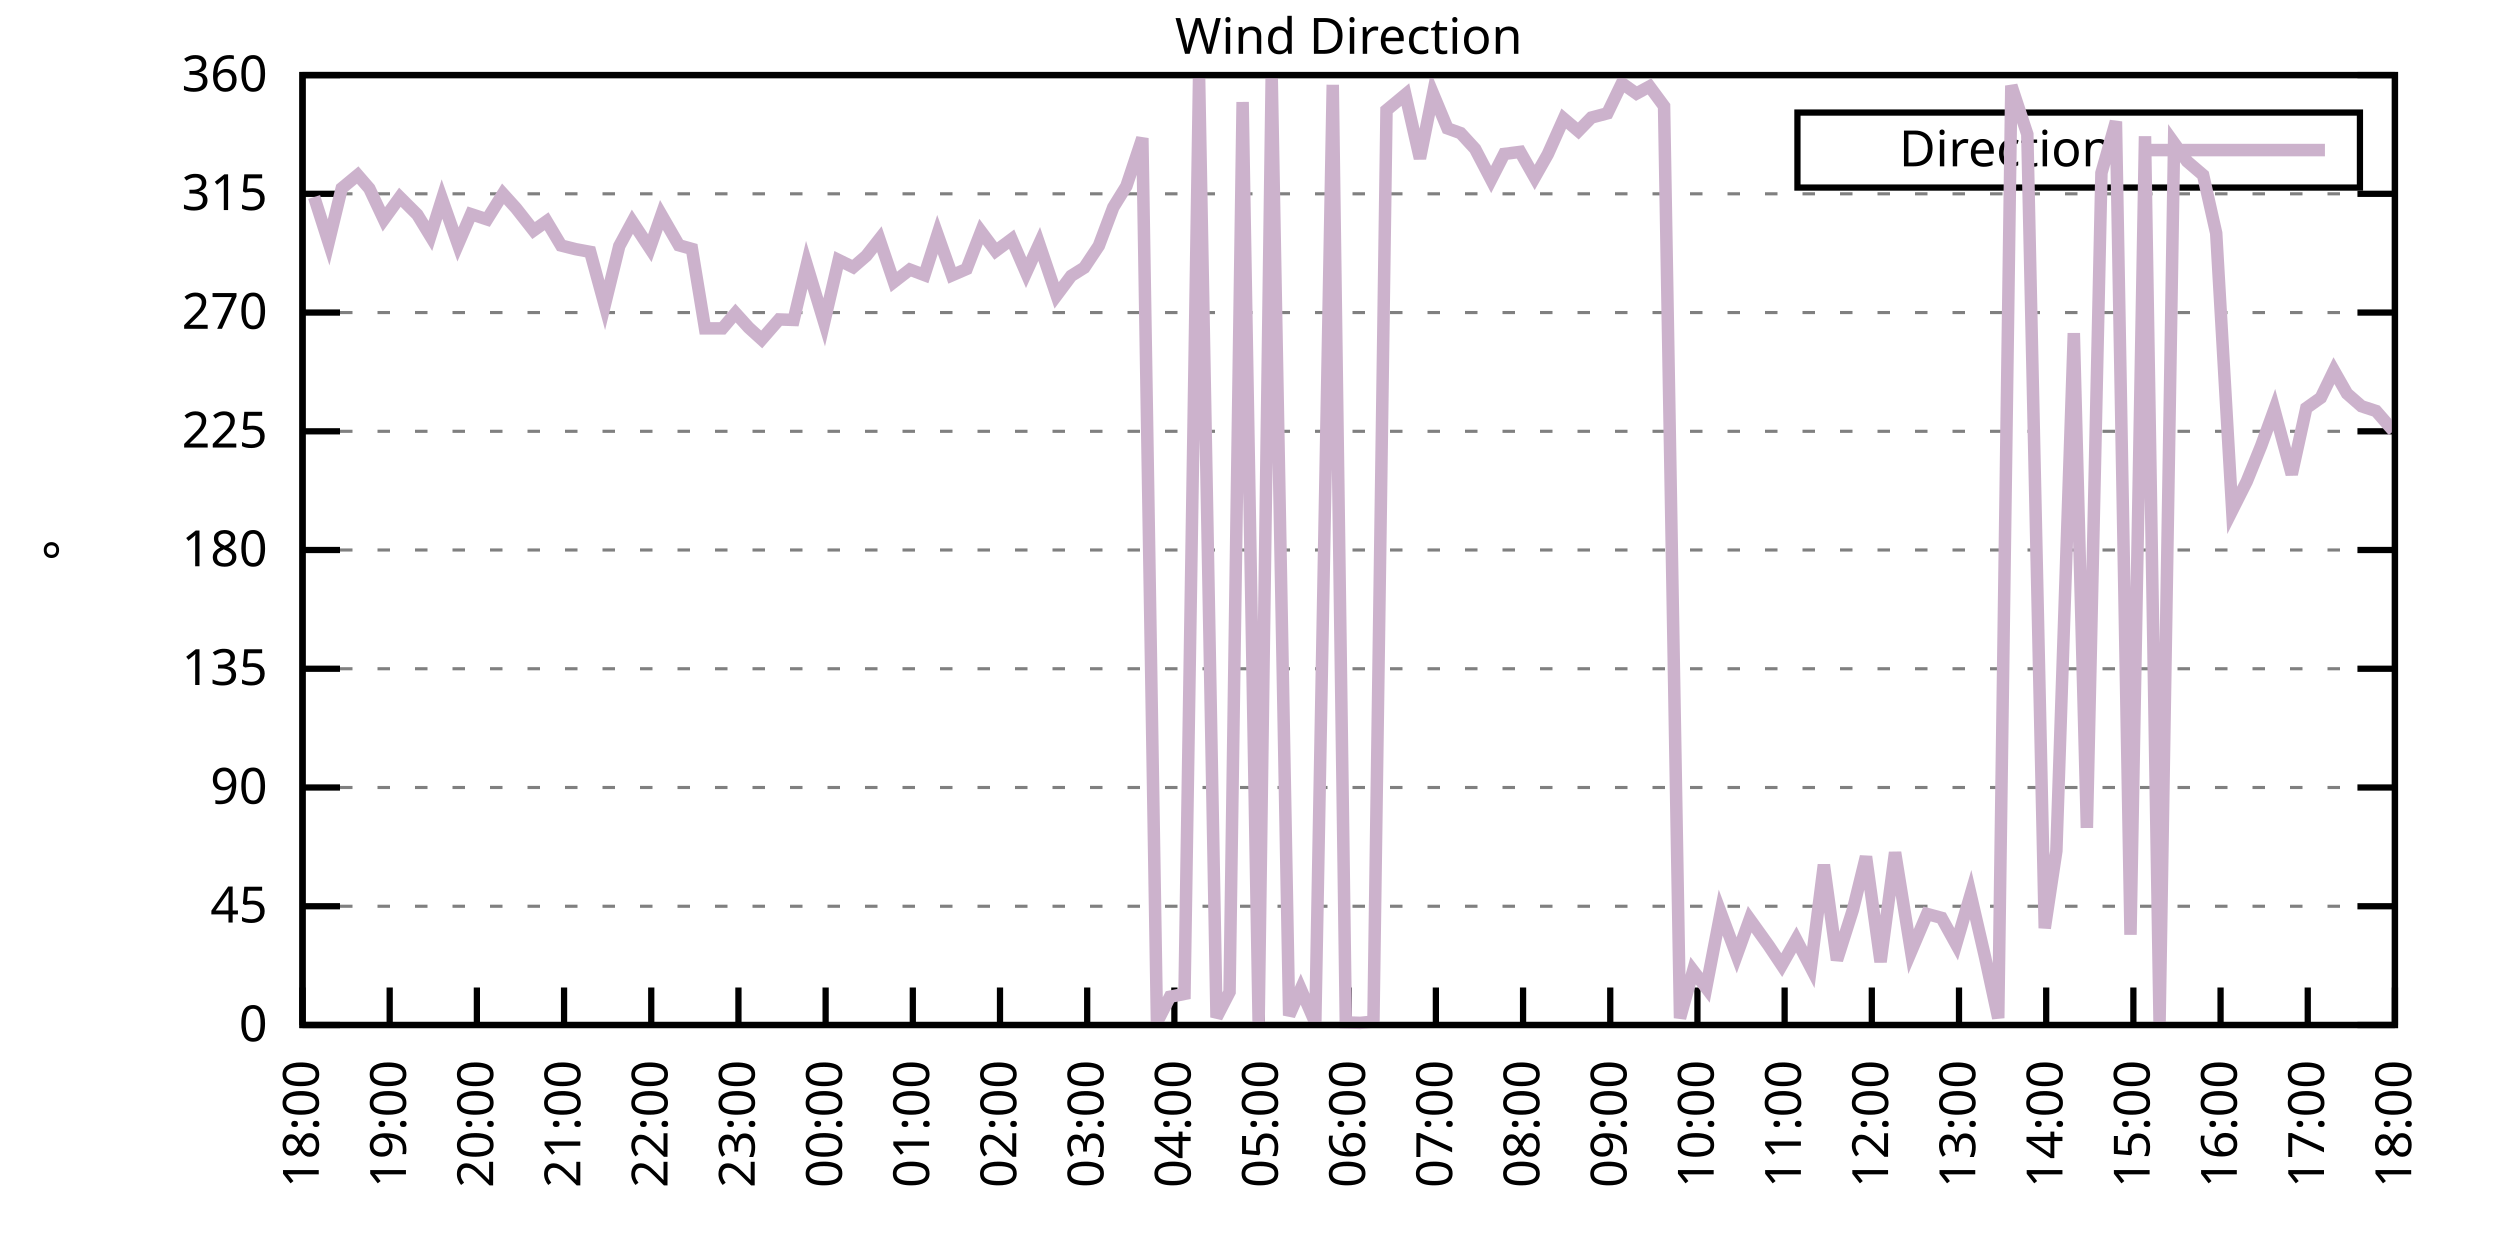
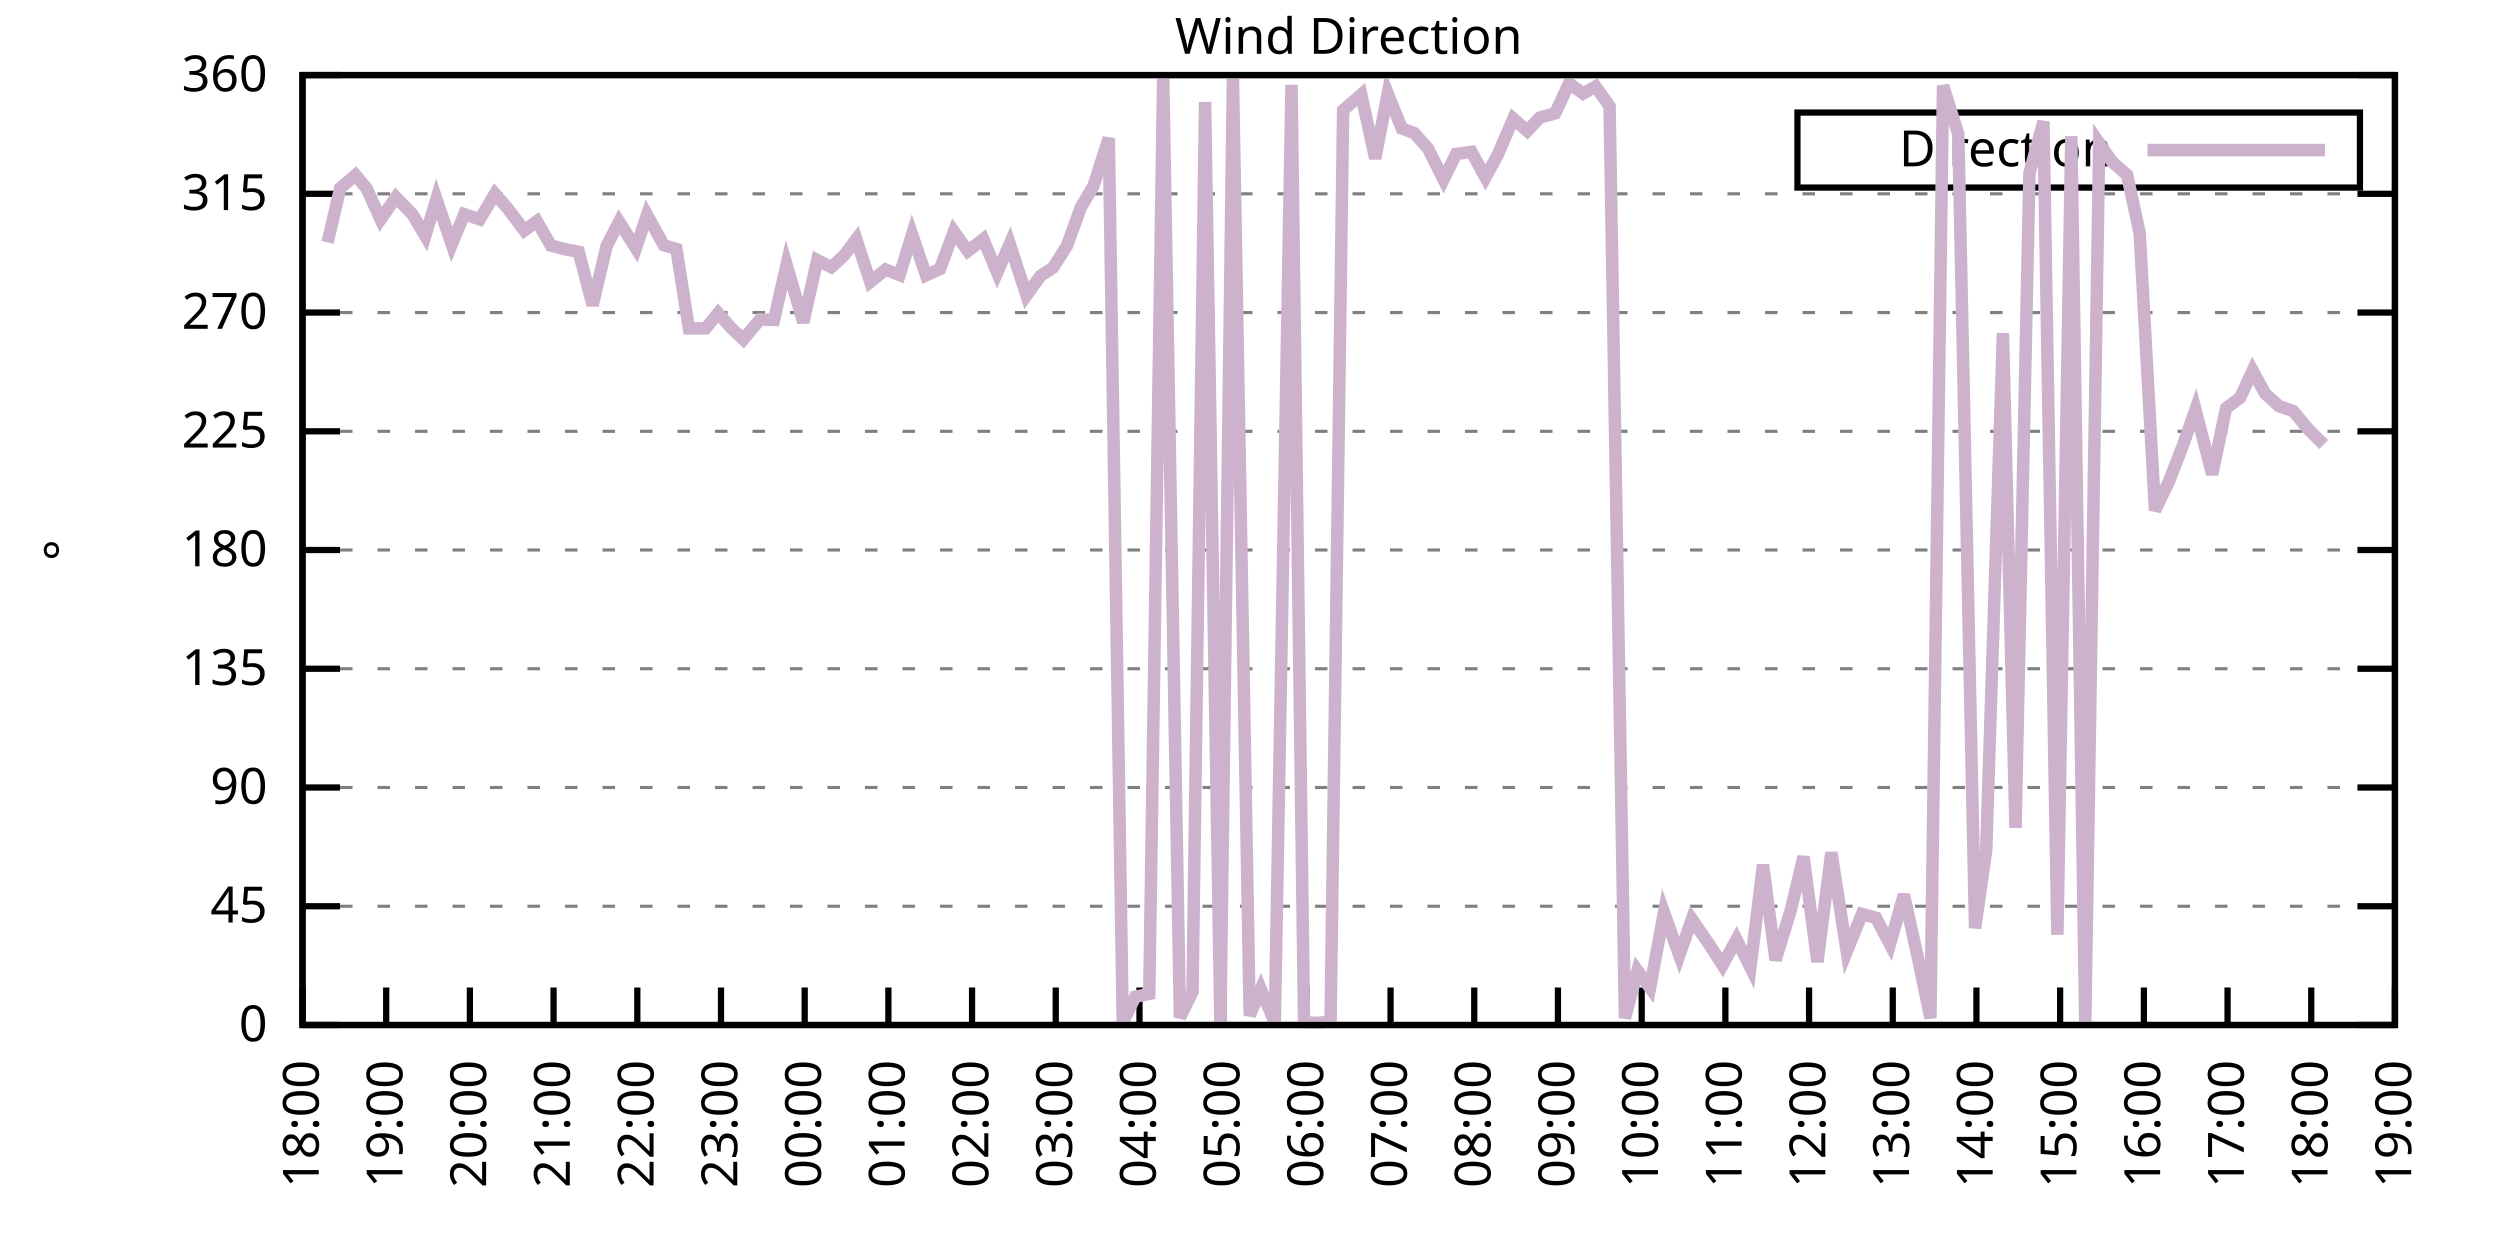
<svg xmlns="http://www.w3.org/2000/svg" xmlns:xlink="http://www.w3.org/1999/xlink" width="400" height="200" viewBox="0 0 400 200">
  <g id="gnuplot_canvas">
    <rect x="0" y="0" width="400" height="200" fill="none" />
    <defs>
      <circle id="gpDot" r="0.5" stroke-width="0.5" stroke="currentColor" />
      <path id="gpPt0" stroke-width="0.333" stroke="currentColor" d="M-1,0 h2 M0,-1 v2" />
      <path id="gpPt1" stroke-width="0.333" stroke="currentColor" d="M-1,-1 L1,1 M1,-1 L-1,1" />
      <path id="gpPt2" stroke-width="0.333" stroke="currentColor" d="M-1,0 L1,0 M0,-1 L0,1 M-1,-1 L1,1 M-1,1 L1,-1" />
      <rect id="gpPt3" stroke-width="0.333" stroke="currentColor" x="-1" y="-1" width="2" height="2" />
      <rect id="gpPt4" stroke-width="0.333" stroke="currentColor" fill="currentColor" x="-1" y="-1" width="2" height="2" />
      <circle id="gpPt5" stroke-width="0.333" stroke="currentColor" cx="0" cy="0" r="1" />
      <use xlink:href="#gpPt5" id="gpPt6" fill="currentColor" stroke="none" />
      <path id="gpPt7" stroke-width="0.333" stroke="currentColor" d="M0,-1.33 L-1.33,0.67 L1.33,0.67 z" />
      <use xlink:href="#gpPt7" id="gpPt8" fill="currentColor" stroke="none" />
      <use xlink:href="#gpPt7" id="gpPt9" stroke="currentColor" transform="rotate(180)" />
      <use xlink:href="#gpPt9" id="gpPt10" fill="currentColor" stroke="none" />
      <use xlink:href="#gpPt3" id="gpPt11" stroke="currentColor" transform="rotate(45)" />
      <use xlink:href="#gpPt11" id="gpPt12" fill="currentColor" stroke="none" />
      <path id="gpPt13" stroke-width="0.333" stroke="currentColor" d="M0,1.330 L1.265,0.411 L0.782,-1.067 L-0.782,-1.076 L-1.265,0.411 z" />
      <use xlink:href="#gpPt13" id="gpPt14" fill="currentColor" stroke="none" />
      <filter id="textbox" filterUnits="objectBoundingBox" x="0" y="0" height="1" width="1">
        <feFlood flood-color="white" flood-opacity="1" result="bgnd" />
        <feComposite in="SourceGraphic" in2="bgnd" operator="atop" />
      </filter>
      <filter id="greybox" filterUnits="objectBoundingBox" x="0" y="0" height="1" width="1">
        <feFlood flood-color="lightgrey" flood-opacity="1" result="grey" />
        <feComposite in="SourceGraphic" in2="grey" operator="atop" />
      </filter>
    </defs>
    <g fill="none" color="white" stroke="currentColor" stroke-width="1.00" stroke-linecap="butt" stroke-linejoin="miter">
</g>
    <g fill="none" color="black" stroke="currentColor" stroke-width="1.00" stroke-linecap="butt" stroke-linejoin="miter">
      <g stroke="none" shape-rendering="crispEdges">
        <polygon fill="rgb(255, 255, 255)" points="48.40,164.00 383.18,164.00 383.18,12.02 48.40,12.02 " />
      </g>
    </g>
    <g fill="none" color="black" stroke="currentColor" stroke-width="1.00" stroke-linecap="butt" stroke-linejoin="miter">
</g>
    <g fill="none" color="black" stroke="black" stroke-width="0.50" stroke-linecap="butt" stroke-linejoin="miter">
</g>
    <g fill="none" color="gray" stroke="currentColor" stroke-width="0.50" stroke-linecap="butt" stroke-linejoin="miter">
      <path stroke="gray" stroke-dasharray="2,4" class="gridline" d="M48.40,164.00 L383.19,164.00  " />
    </g>
    <g fill="none" color="gray" stroke="gray" stroke-width="1.00" stroke-linecap="butt" stroke-linejoin="miter">
</g>
    <g fill="none" color="black" stroke="currentColor" stroke-width="1.00" stroke-linecap="butt" stroke-linejoin="miter">
      <path stroke="black" d="M48.40,164.00 L54.40,164.00 M383.19,164.00 L377.19,164.00  " />
      <g transform="translate(42.80,166.60)" stroke="none" fill="black" font-family="Sans" font-size="8.00" text-anchor="end">
        <text>
          <tspan font-family="Sans"> 0</tspan>
        </text>
      </g>
    </g>
    <g fill="none" color="black" stroke="currentColor" stroke-width="1.00" stroke-linecap="butt" stroke-linejoin="miter">
</g>
    <g fill="none" color="black" stroke="black" stroke-width="0.50" stroke-linecap="butt" stroke-linejoin="miter">
</g>
    <g fill="none" color="gray" stroke="currentColor" stroke-width="0.50" stroke-linecap="butt" stroke-linejoin="miter">
      <path stroke="gray" stroke-dasharray="2,4" class="gridline" d="M48.40,145.00 L383.19,145.00  " />
    </g>
    <g fill="none" color="gray" stroke="gray" stroke-width="1.00" stroke-linecap="butt" stroke-linejoin="miter">
</g>
    <g fill="none" color="black" stroke="currentColor" stroke-width="1.00" stroke-linecap="butt" stroke-linejoin="miter">
      <path stroke="black" d="M48.40,145.00 L54.40,145.00 M383.19,145.00 L377.19,145.00  " />
      <g transform="translate(42.80,147.60)" stroke="none" fill="black" font-family="Sans" font-size="8.00" text-anchor="end">
        <text>
          <tspan font-family="Sans"> 45</tspan>
        </text>
      </g>
    </g>
    <g fill="none" color="black" stroke="currentColor" stroke-width="1.00" stroke-linecap="butt" stroke-linejoin="miter">
</g>
    <g fill="none" color="black" stroke="black" stroke-width="0.50" stroke-linecap="butt" stroke-linejoin="miter">
</g>
    <g fill="none" color="gray" stroke="currentColor" stroke-width="0.50" stroke-linecap="butt" stroke-linejoin="miter">
      <path stroke="gray" stroke-dasharray="2,4" class="gridline" d="M48.40,126.00 L383.19,126.00  " />
    </g>
    <g fill="none" color="gray" stroke="gray" stroke-width="1.00" stroke-linecap="butt" stroke-linejoin="miter">
</g>
    <g fill="none" color="black" stroke="currentColor" stroke-width="1.00" stroke-linecap="butt" stroke-linejoin="miter">
      <path stroke="black" d="M48.40,126.00 L54.40,126.00 M383.19,126.00 L377.19,126.00  " />
      <g transform="translate(42.80,128.60)" stroke="none" fill="black" font-family="Sans" font-size="8.00" text-anchor="end">
        <text>
          <tspan font-family="Sans"> 90</tspan>
        </text>
      </g>
    </g>
    <g fill="none" color="black" stroke="currentColor" stroke-width="1.00" stroke-linecap="butt" stroke-linejoin="miter">
</g>
    <g fill="none" color="black" stroke="black" stroke-width="0.50" stroke-linecap="butt" stroke-linejoin="miter">
</g>
    <g fill="none" color="gray" stroke="currentColor" stroke-width="0.50" stroke-linecap="butt" stroke-linejoin="miter">
      <path stroke="gray" stroke-dasharray="2,4" class="gridline" d="M48.40,107.00 L383.19,107.00  " />
    </g>
    <g fill="none" color="gray" stroke="gray" stroke-width="1.00" stroke-linecap="butt" stroke-linejoin="miter">
</g>
    <g fill="none" color="black" stroke="currentColor" stroke-width="1.00" stroke-linecap="butt" stroke-linejoin="miter">
      <path stroke="black" d="M48.40,107.00 L54.40,107.00 M383.19,107.00 L377.19,107.00  " />
      <g transform="translate(42.80,109.60)" stroke="none" fill="black" font-family="Sans" font-size="8.00" text-anchor="end">
        <text>
          <tspan font-family="Sans"> 135</tspan>
        </text>
      </g>
    </g>
    <g fill="none" color="black" stroke="currentColor" stroke-width="1.00" stroke-linecap="butt" stroke-linejoin="miter">
</g>
    <g fill="none" color="black" stroke="black" stroke-width="0.50" stroke-linecap="butt" stroke-linejoin="miter">
</g>
    <g fill="none" color="gray" stroke="currentColor" stroke-width="0.50" stroke-linecap="butt" stroke-linejoin="miter">
      <path stroke="gray" stroke-dasharray="2,4" class="gridline" d="M48.40,88.00 L383.19,88.00  " />
    </g>
    <g fill="none" color="gray" stroke="gray" stroke-width="1.00" stroke-linecap="butt" stroke-linejoin="miter">
</g>
    <g fill="none" color="black" stroke="currentColor" stroke-width="1.00" stroke-linecap="butt" stroke-linejoin="miter">
      <path stroke="black" d="M48.40,88.00 L54.40,88.00 M383.19,88.00 L377.19,88.00  " />
      <g transform="translate(42.80,90.60)" stroke="none" fill="black" font-family="Sans" font-size="8.00" text-anchor="end">
        <text>
          <tspan font-family="Sans"> 180</tspan>
        </text>
      </g>
    </g>
    <g fill="none" color="black" stroke="currentColor" stroke-width="1.00" stroke-linecap="butt" stroke-linejoin="miter">
</g>
    <g fill="none" color="black" stroke="black" stroke-width="0.50" stroke-linecap="butt" stroke-linejoin="miter">
</g>
    <g fill="none" color="gray" stroke="currentColor" stroke-width="0.50" stroke-linecap="butt" stroke-linejoin="miter">
      <path stroke="gray" stroke-dasharray="2,4" class="gridline" d="M48.40,69.01 L383.19,69.01  " />
    </g>
    <g fill="none" color="gray" stroke="gray" stroke-width="1.00" stroke-linecap="butt" stroke-linejoin="miter">
</g>
    <g fill="none" color="black" stroke="currentColor" stroke-width="1.00" stroke-linecap="butt" stroke-linejoin="miter">
      <path stroke="black" d="M48.40,69.01 L54.40,69.01 M383.19,69.01 L377.19,69.01  " />
      <g transform="translate(42.80,71.61)" stroke="none" fill="black" font-family="Sans" font-size="8.00" text-anchor="end">
        <text>
          <tspan font-family="Sans"> 225</tspan>
        </text>
      </g>
    </g>
    <g fill="none" color="black" stroke="currentColor" stroke-width="1.00" stroke-linecap="butt" stroke-linejoin="miter">
</g>
    <g fill="none" color="black" stroke="black" stroke-width="0.50" stroke-linecap="butt" stroke-linejoin="miter">
</g>
    <g fill="none" color="gray" stroke="currentColor" stroke-width="0.50" stroke-linecap="butt" stroke-linejoin="miter">
      <path stroke="gray" stroke-dasharray="2,4" class="gridline" d="M48.40,50.01 L383.19,50.01  " />
    </g>
    <g fill="none" color="gray" stroke="gray" stroke-width="1.00" stroke-linecap="butt" stroke-linejoin="miter">
</g>
    <g fill="none" color="black" stroke="currentColor" stroke-width="1.00" stroke-linecap="butt" stroke-linejoin="miter">
      <path stroke="black" d="M48.40,50.01 L54.40,50.01 M383.19,50.01 L377.19,50.01  " />
      <g transform="translate(42.80,52.61)" stroke="none" fill="black" font-family="Sans" font-size="8.00" text-anchor="end">
        <text>
          <tspan font-family="Sans"> 270</tspan>
        </text>
      </g>
    </g>
    <g fill="none" color="black" stroke="currentColor" stroke-width="1.00" stroke-linecap="butt" stroke-linejoin="miter">
</g>
    <g fill="none" color="black" stroke="black" stroke-width="0.50" stroke-linecap="butt" stroke-linejoin="miter">
</g>
    <g fill="none" color="gray" stroke="currentColor" stroke-width="0.50" stroke-linecap="butt" stroke-linejoin="miter">
      <path stroke="gray" stroke-dasharray="2,4" class="gridline" d="M48.40,31.01 L383.19,31.01  " />
    </g>
    <g fill="none" color="gray" stroke="gray" stroke-width="1.00" stroke-linecap="butt" stroke-linejoin="miter">
</g>
    <g fill="none" color="black" stroke="currentColor" stroke-width="1.00" stroke-linecap="butt" stroke-linejoin="miter">
      <path stroke="black" d="M48.40,31.01 L54.40,31.01 M383.19,31.01 L377.19,31.01  " />
      <g transform="translate(42.80,33.61)" stroke="none" fill="black" font-family="Sans" font-size="8.00" text-anchor="end">
        <text>
          <tspan font-family="Sans"> 315</tspan>
        </text>
      </g>
    </g>
    <g fill="none" color="black" stroke="currentColor" stroke-width="1.00" stroke-linecap="butt" stroke-linejoin="miter">
</g>
    <g fill="none" color="black" stroke="black" stroke-width="0.50" stroke-linecap="butt" stroke-linejoin="miter">
</g>
    <g fill="none" color="gray" stroke="currentColor" stroke-width="0.50" stroke-linecap="butt" stroke-linejoin="miter">
      <path stroke="gray" stroke-dasharray="2,4" class="gridline" d="M48.40,12.01 L383.19,12.01  " />
    </g>
    <g fill="none" color="gray" stroke="gray" stroke-width="1.00" stroke-linecap="butt" stroke-linejoin="miter">
</g>
    <g fill="none" color="black" stroke="currentColor" stroke-width="1.00" stroke-linecap="butt" stroke-linejoin="miter">
      <path stroke="black" d="M48.40,12.01 L54.40,12.01 M383.19,12.01 L377.19,12.01  " />
      <g transform="translate(42.80,14.61)" stroke="none" fill="black" font-family="Sans" font-size="8.00" text-anchor="end">
        <text>
          <tspan font-family="Sans"> 360</tspan>
        </text>
      </g>
    </g>
    <g fill="none" color="black" stroke="currentColor" stroke-width="1.00" stroke-linecap="butt" stroke-linejoin="miter">
      <path stroke="black" d="M48.40,164.00 L48.40,158.00  " />
      <g transform="translate(51.00,169.60) rotate(270.00)" stroke="none" fill="black" font-family="Sans" font-size="8.00" text-anchor="end">
        <text>
          <tspan font-family="Sans">18:00</tspan>
        </text>
      </g>
    </g>
    <g fill="none" color="black" stroke="currentColor" stroke-width="1.00" stroke-linecap="butt" stroke-linejoin="miter">
-       <path stroke="black" d="M62.35,164.00 L62.35,158.00  " />
-       <g transform="translate(64.95,169.60) rotate(270.00)" stroke="none" fill="black" font-family="Sans" font-size="8.00" text-anchor="end">
+       <path stroke="black" d="M61.79,164.00 L61.79,158.00  " />
+       <g transform="translate(64.39,169.60) rotate(270.00)" stroke="none" fill="black" font-family="Sans" font-size="8.00" text-anchor="end">
        <text>
          <tspan font-family="Sans">19:00</tspan>
        </text>
      </g>
    </g>
    <g fill="none" color="black" stroke="currentColor" stroke-width="1.00" stroke-linecap="butt" stroke-linejoin="miter">
-       <path stroke="black" d="M76.30,164.00 L76.30,158.00  " />
-       <g transform="translate(78.90,169.60) rotate(270.00)" stroke="none" fill="black" font-family="Sans" font-size="8.00" text-anchor="end">
+       <path stroke="black" d="M75.18,164.00 L75.18,158.00  " />
+       <g transform="translate(77.78,169.60) rotate(270.00)" stroke="none" fill="black" font-family="Sans" font-size="8.00" text-anchor="end">
        <text>
          <tspan font-family="Sans">20:00</tspan>
        </text>
      </g>
    </g>
    <g fill="none" color="black" stroke="currentColor" stroke-width="1.00" stroke-linecap="butt" stroke-linejoin="miter">
-       <path stroke="black" d="M90.25,164.00 L90.25,158.00  " />
-       <g transform="translate(92.85,169.60) rotate(270.00)" stroke="none" fill="black" font-family="Sans" font-size="8.00" text-anchor="end">
+       <path stroke="black" d="M88.57,164.00 L88.57,158.00  " />
+       <g transform="translate(91.17,169.60) rotate(270.00)" stroke="none" fill="black" font-family="Sans" font-size="8.00" text-anchor="end">
        <text>
          <tspan font-family="Sans">21:00</tspan>
        </text>
      </g>
    </g>
    <g fill="none" color="black" stroke="currentColor" stroke-width="1.00" stroke-linecap="butt" stroke-linejoin="miter">
-       <path stroke="black" d="M104.20,164.00 L104.20,158.00  " />
-       <g transform="translate(106.80,169.60) rotate(270.00)" stroke="none" fill="black" font-family="Sans" font-size="8.00" text-anchor="end">
+       <path stroke="black" d="M101.97,164.00 L101.97,158.00  " />
+       <g transform="translate(104.57,169.60) rotate(270.00)" stroke="none" fill="black" font-family="Sans" font-size="8.00" text-anchor="end">
        <text>
          <tspan font-family="Sans">22:00</tspan>
        </text>
      </g>
    </g>
    <g fill="none" color="black" stroke="currentColor" stroke-width="1.00" stroke-linecap="butt" stroke-linejoin="miter">
-       <path stroke="black" d="M118.15,164.00 L118.15,158.00  " />
-       <g transform="translate(120.75,169.60) rotate(270.00)" stroke="none" fill="black" font-family="Sans" font-size="8.00" text-anchor="end">
+       <path stroke="black" d="M115.36,164.00 L115.36,158.00  " />
+       <g transform="translate(117.96,169.60) rotate(270.00)" stroke="none" fill="black" font-family="Sans" font-size="8.00" text-anchor="end">
        <text>
          <tspan font-family="Sans">23:00</tspan>
        </text>
      </g>
    </g>
    <g fill="none" color="black" stroke="currentColor" stroke-width="1.00" stroke-linecap="butt" stroke-linejoin="miter">
-       <path stroke="black" d="M132.10,164.00 L132.10,158.00  " />
-       <g transform="translate(134.70,169.60) rotate(270.00)" stroke="none" fill="black" font-family="Sans" font-size="8.00" text-anchor="end">
+       <path stroke="black" d="M128.75,164.00 L128.75,158.00  " />
+       <g transform="translate(131.35,169.60) rotate(270.00)" stroke="none" fill="black" font-family="Sans" font-size="8.00" text-anchor="end">
        <text>
          <tspan font-family="Sans">00:00</tspan>
        </text>
      </g>
    </g>
    <g fill="none" color="black" stroke="currentColor" stroke-width="1.00" stroke-linecap="butt" stroke-linejoin="miter">
-       <path stroke="black" d="M146.05,164.00 L146.05,158.00  " />
-       <g transform="translate(148.65,169.60) rotate(270.00)" stroke="none" fill="black" font-family="Sans" font-size="8.00" text-anchor="end">
+       <path stroke="black" d="M142.14,164.00 L142.14,158.00  " />
+       <g transform="translate(144.74,169.60) rotate(270.00)" stroke="none" fill="black" font-family="Sans" font-size="8.00" text-anchor="end">
        <text>
          <tspan font-family="Sans">01:00</tspan>
        </text>
      </g>
    </g>
    <g fill="none" color="black" stroke="currentColor" stroke-width="1.00" stroke-linecap="butt" stroke-linejoin="miter">
-       <path stroke="black" d="M160.00,164.00 L160.00,158.00  " />
-       <g transform="translate(162.60,169.60) rotate(270.00)" stroke="none" fill="black" font-family="Sans" font-size="8.00" text-anchor="end">
+       <path stroke="black" d="M155.53,164.00 L155.53,158.00  " />
+       <g transform="translate(158.13,169.60) rotate(270.00)" stroke="none" fill="black" font-family="Sans" font-size="8.00" text-anchor="end">
        <text>
          <tspan font-family="Sans">02:00</tspan>
        </text>
      </g>
    </g>
    <g fill="none" color="black" stroke="currentColor" stroke-width="1.00" stroke-linecap="butt" stroke-linejoin="miter">
-       <path stroke="black" d="M173.95,164.00 L173.95,158.00  " />
-       <g transform="translate(176.55,169.60) rotate(270.00)" stroke="none" fill="black" font-family="Sans" font-size="8.00" text-anchor="end">
+       <path stroke="black" d="M168.92,164.00 L168.92,158.00  " />
+       <g transform="translate(171.52,169.60) rotate(270.00)" stroke="none" fill="black" font-family="Sans" font-size="8.00" text-anchor="end">
        <text>
          <tspan font-family="Sans">03:00</tspan>
        </text>
      </g>
    </g>
    <g fill="none" color="black" stroke="currentColor" stroke-width="1.00" stroke-linecap="butt" stroke-linejoin="miter">
-       <path stroke="black" d="M187.90,164.00 L187.90,158.00  " />
-       <g transform="translate(190.50,169.60) rotate(270.00)" stroke="none" fill="black" font-family="Sans" font-size="8.00" text-anchor="end">
+       <path stroke="black" d="M182.32,164.00 L182.32,158.00  " />
+       <g transform="translate(184.92,169.60) rotate(270.00)" stroke="none" fill="black" font-family="Sans" font-size="8.00" text-anchor="end">
        <text>
          <tspan font-family="Sans">04:00</tspan>
        </text>
      </g>
    </g>
    <g fill="none" color="black" stroke="currentColor" stroke-width="1.00" stroke-linecap="butt" stroke-linejoin="miter">
-       <path stroke="black" d="M201.85,164.00 L201.85,158.00  " />
-       <g transform="translate(204.45,169.60) rotate(270.00)" stroke="none" fill="black" font-family="Sans" font-size="8.00" text-anchor="end">
+       <path stroke="black" d="M195.71,164.00 L195.71,158.00  " />
+       <g transform="translate(198.31,169.60) rotate(270.00)" stroke="none" fill="black" font-family="Sans" font-size="8.00" text-anchor="end">
        <text>
          <tspan font-family="Sans">05:00</tspan>
        </text>
      </g>
    </g>
    <g fill="none" color="black" stroke="currentColor" stroke-width="1.00" stroke-linecap="butt" stroke-linejoin="miter">
-       <path stroke="black" d="M215.80,164.00 L215.80,158.00  " />
-       <g transform="translate(218.40,169.60) rotate(270.00)" stroke="none" fill="black" font-family="Sans" font-size="8.00" text-anchor="end">
+       <path stroke="black" d="M209.10,164.00 L209.10,158.00  " />
+       <g transform="translate(211.70,169.60) rotate(270.00)" stroke="none" fill="black" font-family="Sans" font-size="8.00" text-anchor="end">
        <text>
          <tspan font-family="Sans">06:00</tspan>
        </text>
      </g>
    </g>
    <g fill="none" color="black" stroke="currentColor" stroke-width="1.00" stroke-linecap="butt" stroke-linejoin="miter">
-       <path stroke="black" d="M229.74,164.00 L229.74,158.00  " />
-       <g transform="translate(232.34,169.60) rotate(270.00)" stroke="none" fill="black" font-family="Sans" font-size="8.00" text-anchor="end">
+       <path stroke="black" d="M222.49,164.00 L222.49,158.00  " />
+       <g transform="translate(225.09,169.60) rotate(270.00)" stroke="none" fill="black" font-family="Sans" font-size="8.00" text-anchor="end">
        <text>
          <tspan font-family="Sans">07:00</tspan>
        </text>
      </g>
    </g>
    <g fill="none" color="black" stroke="currentColor" stroke-width="1.00" stroke-linecap="butt" stroke-linejoin="miter">
-       <path stroke="black" d="M243.69,164.00 L243.69,158.00  " />
-       <g transform="translate(246.29,169.60) rotate(270.00)" stroke="none" fill="black" font-family="Sans" font-size="8.00" text-anchor="end">
+       <path stroke="black" d="M235.88,164.00 L235.88,158.00  " />
+       <g transform="translate(238.48,169.60) rotate(270.00)" stroke="none" fill="black" font-family="Sans" font-size="8.00" text-anchor="end">
        <text>
          <tspan font-family="Sans">08:00</tspan>
        </text>
      </g>
    </g>
    <g fill="none" color="black" stroke="currentColor" stroke-width="1.00" stroke-linecap="butt" stroke-linejoin="miter">
-       <path stroke="black" d="M257.64,164.00 L257.64,158.00  " />
-       <g transform="translate(260.24,169.60) rotate(270.00)" stroke="none" fill="black" font-family="Sans" font-size="8.00" text-anchor="end">
+       <path stroke="black" d="M249.27,164.00 L249.27,158.00  " />
+       <g transform="translate(251.87,169.60) rotate(270.00)" stroke="none" fill="black" font-family="Sans" font-size="8.00" text-anchor="end">
        <text>
          <tspan font-family="Sans">09:00</tspan>
        </text>
      </g>
    </g>
    <g fill="none" color="black" stroke="currentColor" stroke-width="1.00" stroke-linecap="butt" stroke-linejoin="miter">
-       <path stroke="black" d="M271.59,164.00 L271.59,158.00  " />
-       <g transform="translate(274.19,169.60) rotate(270.00)" stroke="none" fill="black" font-family="Sans" font-size="8.00" text-anchor="end">
+       <path stroke="black" d="M262.67,164.00 L262.67,158.00  " />
+       <g transform="translate(265.27,169.60) rotate(270.00)" stroke="none" fill="black" font-family="Sans" font-size="8.00" text-anchor="end">
        <text>
          <tspan font-family="Sans">10:00</tspan>
        </text>
      </g>
    </g>
    <g fill="none" color="black" stroke="currentColor" stroke-width="1.00" stroke-linecap="butt" stroke-linejoin="miter">
-       <path stroke="black" d="M285.54,164.00 L285.54,158.00  " />
-       <g transform="translate(288.14,169.60) rotate(270.00)" stroke="none" fill="black" font-family="Sans" font-size="8.00" text-anchor="end">
+       <path stroke="black" d="M276.06,164.00 L276.06,158.00  " />
+       <g transform="translate(278.66,169.60) rotate(270.00)" stroke="none" fill="black" font-family="Sans" font-size="8.00" text-anchor="end">
        <text>
          <tspan font-family="Sans">11:00</tspan>
        </text>
      </g>
    </g>
    <g fill="none" color="black" stroke="currentColor" stroke-width="1.00" stroke-linecap="butt" stroke-linejoin="miter">
-       <path stroke="black" d="M299.49,164.00 L299.49,158.00  " />
-       <g transform="translate(302.09,169.60) rotate(270.00)" stroke="none" fill="black" font-family="Sans" font-size="8.00" text-anchor="end">
+       <path stroke="black" d="M289.45,164.00 L289.45,158.00  " />
+       <g transform="translate(292.05,169.60) rotate(270.00)" stroke="none" fill="black" font-family="Sans" font-size="8.00" text-anchor="end">
        <text>
          <tspan font-family="Sans">12:00</tspan>
        </text>
      </g>
    </g>
    <g fill="none" color="black" stroke="currentColor" stroke-width="1.00" stroke-linecap="butt" stroke-linejoin="miter">
-       <path stroke="black" d="M313.44,164.00 L313.44,158.00  " />
-       <g transform="translate(316.04,169.60) rotate(270.00)" stroke="none" fill="black" font-family="Sans" font-size="8.00" text-anchor="end">
+       <path stroke="black" d="M302.84,164.00 L302.84,158.00  " />
+       <g transform="translate(305.44,169.60) rotate(270.00)" stroke="none" fill="black" font-family="Sans" font-size="8.00" text-anchor="end">
        <text>
          <tspan font-family="Sans">13:00</tspan>
        </text>
      </g>
    </g>
    <g fill="none" color="black" stroke="currentColor" stroke-width="1.00" stroke-linecap="butt" stroke-linejoin="miter">
-       <path stroke="black" d="M327.39,164.00 L327.39,158.00  " />
-       <g transform="translate(329.99,169.60) rotate(270.00)" stroke="none" fill="black" font-family="Sans" font-size="8.00" text-anchor="end">
+       <path stroke="black" d="M316.23,164.00 L316.23,158.00  " />
+       <g transform="translate(318.83,169.60) rotate(270.00)" stroke="none" fill="black" font-family="Sans" font-size="8.00" text-anchor="end">
        <text>
          <tspan font-family="Sans">14:00</tspan>
        </text>
      </g>
    </g>
    <g fill="none" color="black" stroke="currentColor" stroke-width="1.00" stroke-linecap="butt" stroke-linejoin="miter">
-       <path stroke="black" d="M341.34,164.00 L341.34,158.00  " />
-       <g transform="translate(343.94,169.60) rotate(270.00)" stroke="none" fill="black" font-family="Sans" font-size="8.00" text-anchor="end">
+       <path stroke="black" d="M329.62,164.00 L329.62,158.00  " />
+       <g transform="translate(332.22,169.60) rotate(270.00)" stroke="none" fill="black" font-family="Sans" font-size="8.00" text-anchor="end">
        <text>
          <tspan font-family="Sans">15:00</tspan>
        </text>
      </g>
    </g>
    <g fill="none" color="black" stroke="currentColor" stroke-width="1.00" stroke-linecap="butt" stroke-linejoin="miter">
-       <path stroke="black" d="M355.29,164.00 L355.29,158.00  " />
-       <g transform="translate(357.89,169.60) rotate(270.00)" stroke="none" fill="black" font-family="Sans" font-size="8.00" text-anchor="end">
+       <path stroke="black" d="M343.02,164.00 L343.02,158.00  " />
+       <g transform="translate(345.62,169.60) rotate(270.00)" stroke="none" fill="black" font-family="Sans" font-size="8.00" text-anchor="end">
        <text>
          <tspan font-family="Sans">16:00</tspan>
        </text>
      </g>
    </g>
    <g fill="none" color="black" stroke="currentColor" stroke-width="1.00" stroke-linecap="butt" stroke-linejoin="miter">
-       <path stroke="black" d="M369.24,164.00 L369.24,158.00  " />
-       <g transform="translate(371.84,169.60) rotate(270.00)" stroke="none" fill="black" font-family="Sans" font-size="8.00" text-anchor="end">
+       <path stroke="black" d="M356.41,164.00 L356.41,158.00  " />
+       <g transform="translate(359.01,169.60) rotate(270.00)" stroke="none" fill="black" font-family="Sans" font-size="8.00" text-anchor="end">
        <text>
          <tspan font-family="Sans">17:00</tspan>
+         </text>
+       </g>
+     </g>
+     <g fill="none" color="black" stroke="currentColor" stroke-width="1.00" stroke-linecap="butt" stroke-linejoin="miter">
+       <path stroke="black" d="M369.80,164.00 L369.80,158.00  " />
+       <g transform="translate(372.40,169.60) rotate(270.00)" stroke="none" fill="black" font-family="Sans" font-size="8.00" text-anchor="end">
+         <text>
+           <tspan font-family="Sans">18:00</tspan>
        </text>
      </g>
    </g>
    <g fill="none" color="black" stroke="currentColor" stroke-width="1.00" stroke-linecap="butt" stroke-linejoin="miter">
      <path stroke="black" d="M383.19,164.00 L383.19,158.00  " />
      <g transform="translate(385.79,169.60) rotate(270.00)" stroke="none" fill="black" font-family="Sans" font-size="8.00" text-anchor="end">
        <text>
-           <tspan font-family="Sans">18:00</tspan>
+           <tspan font-family="Sans">19:00</tspan>
        </text>
      </g>
    </g>
    <g fill="none" color="black" stroke="currentColor" stroke-width="1.00" stroke-linecap="butt" stroke-linejoin="miter">
</g>
    <g fill="none" color="black" stroke="currentColor" stroke-width="1.00" stroke-linecap="butt" stroke-linejoin="miter">
      <path stroke="black" d="M48.40,12.01 L48.40,164.00 L383.19,164.00 L383.19,12.01 L48.40,12.01 Z  " />
    </g>
    <g fill="none" color="black" stroke="currentColor" stroke-width="1.00" stroke-linecap="butt" stroke-linejoin="miter">
</g>
    <g fill="none" color="black" stroke="currentColor" stroke-width="1.00" stroke-linecap="butt" stroke-linejoin="miter">
      <path stroke="black" d="M287.59,30.01 L287.59,18.01 L377.59,18.01 L377.59,30.01 L287.59,30.01 Z  " />
    </g>
    <g id="Wind_direction_plot_1">
      <g fill="none" color="white" stroke="black" stroke-width="2.00" stroke-linecap="butt" stroke-linejoin="miter">
</g>
      <g fill="none" color="black" stroke="currentColor" stroke-width="2.00" stroke-linecap="butt" stroke-linejoin="miter">
        <g transform="translate(337.99,26.61)" stroke="none" fill="black" font-family="Sans" font-size="8.00" text-anchor="end">
          <text>
            <tspan font-family="Sans">Direction</tspan>
          </text>
        </g>
      </g>
      <g fill="none" color="black" stroke="currentColor" stroke-width="2.00" stroke-linecap="butt" stroke-linejoin="miter">
-         <path stroke="rgb(204, 178, 204)" d="M343.59,24.01 L371.99,24.01 M50.26,31.52 L52.58,38.78 L54.68,30.12 L57.23,28.01 L59.09,30.16 L61.42,35.10   L63.98,31.56 L66.77,34.34 L68.86,37.76 L70.72,31.85 L73.28,39.11 L75.37,34.26 L77.93,35.10 L80.48,31.01   L82.58,33.33 L85.37,36.88 L87.46,35.40 L89.78,39.28 L92.11,39.87 L94.43,40.30 L96.76,48.83 L99.08,39.37   L101.18,35.48 L103.97,39.71 L105.83,34.39 L108.62,39.24 L110.71,39.83 L112.80,52.54 L115.59,52.54 L117.68,50.09   L119.78,52.41 L121.87,54.31 L124.66,51.11 L126.98,51.19 L129.08,42.37 L131.87,51.57 L134.19,41.61 L136.51,42.75   L138.61,40.93 L140.70,38.27 L143.02,45.11 L145.58,43.13 L147.91,44.01 L150.00,37.51 L152.32,44.05 L154.65,43.04   L156.97,37.05 L159.30,40.17 L161.86,38.27 L164.18,43.63 L166.27,39.03 L169.06,47.26 L171.39,44.14 L173.48,42.83   L175.81,39.33 L178.13,33.16 L180.22,29.78 L182.78,22.10 L185.11,163.58 L187.20,159.48 L189.52,159.02 L191.85,12.09   L194.64,162.78 L196.73,158.72 L198.82,16.32 L201.38,163.66 L203.47,12.14 L206.26,162.48 L208.12,158.26 L210.45,163.62   L213.24,13.57 L215.33,163.58 L217.65,163.66 L219.75,163.45 L221.84,17.63 L224.86,15.13 L227.19,25.35 L229.28,14.97   L231.60,20.54 L233.70,21.30 L236.02,23.83 L238.58,28.73 L240.67,24.63 L243.23,24.30 L245.55,28.39 L247.65,24.68   L250.20,18.98 L252.53,20.96 L254.62,18.81 L257.18,18.13 L259.50,13.32 L261.83,14.97 L263.92,13.83 L266.25,16.99   L268.80,162.90 L270.90,155.30 L272.99,158.05 L275.31,146.01 L277.87,152.85 L279.96,147.07 L282.99,151.29 L285.08,154.42   L287.40,150.32 L289.73,154.80 L291.82,138.37 L293.91,153.61 L296.47,145.55 L298.56,137.06 L300.89,153.91 L303.21,136.39   L305.77,152.26 L308.33,146.23 L310.65,146.86 L312.98,151.08 L315.30,143.14 L317.63,153.23 L319.72,162.90 L321.81,13.70   L324.37,21.47 L327.16,148.51 L329.02,136.14 L331.81,53.30 L333.90,132.46 L336.23,27.67 L338.55,19.44 L340.88,149.56   L343.20,21.80 L345.53,163.75 L347.85,22.90 L349.94,25.82 L352.50,28.01 L354.59,37.30 L357.15,81.67 L359.48,77.03   L361.80,71.29 L363.89,65.54 L366.68,75.89 L369.01,65.29 L371.33,63.64 L373.43,59.30 L375.52,62.97 L377.84,65.00   L380.17,65.76 L382.96,68.96  " />
+         <path stroke="rgb(204, 178, 204)" d="M343.59,24.01 L371.99,24.01 M52.42,38.78 L54.43,30.12 L56.88,28.01 L58.67,30.16 L60.90,35.10 L63.35,31.56   L66.03,34.34 L68.04,37.76 L69.83,31.85 L72.28,39.11 L74.29,34.26 L76.75,35.10 L79.20,31.01 L81.21,33.33   L83.89,36.88 L85.90,35.40 L88.13,39.28 L90.36,39.87 L92.59,40.30 L94.82,48.83 L97.06,39.37 L99.06,35.48   L101.74,39.71 L103.53,34.39 L106.21,39.24 L108.22,39.83 L110.22,52.54 L112.90,52.54 L114.91,50.09 L116.92,52.41   L118.93,54.31 L121.61,51.11 L123.84,51.19 L125.85,42.37 L128.53,51.57 L130.76,41.61 L132.99,42.75 L135.00,40.93   L137.01,38.27 L139.24,45.11 L141.69,43.13 L143.93,44.01 L145.94,37.51 L148.17,44.05 L150.40,43.04 L152.63,37.05   L154.86,40.17 L157.32,38.27 L159.55,43.63 L161.56,39.03 L164.24,47.26 L166.47,44.14 L168.48,42.83 L170.71,39.33   L172.94,33.16 L174.95,29.78 L177.41,22.10 L179.64,163.58 L181.65,159.48 L183.88,159.02 L186.11,12.09 L188.79,162.78   L190.80,158.72 L192.81,16.32 L195.26,163.66 L197.27,12.14 L199.95,162.48 L201.73,158.26 L203.97,163.62 L206.64,13.57   L208.65,163.58 L210.88,163.66 L212.89,163.45 L214.90,17.63 L217.80,15.13 L220.04,25.35 L222.04,14.97 L224.28,20.54   L226.29,21.30 L228.52,23.83 L230.97,28.73 L232.98,24.63 L235.44,24.30 L237.67,28.39 L239.68,24.68 L242.13,18.98   L244.36,20.96 L246.37,18.81 L248.83,18.13 L251.06,13.32 L253.29,14.97 L255.30,13.83 L257.53,16.99 L259.99,162.90   L262.00,155.30 L264.00,158.05 L266.24,146.01 L268.69,152.85 L270.70,147.07 L273.60,151.29 L275.61,154.42 L277.84,150.32   L280.07,154.80 L282.08,138.37 L284.09,153.61 L286.55,145.55 L288.56,137.06 L290.79,153.91 L293.02,136.39 L295.48,152.26   L297.93,146.23 L300.16,146.86 L302.39,151.08 L304.63,143.14 L306.86,153.23 L308.87,162.90 L310.88,13.70 L313.33,21.47   L316.01,148.51 L317.79,136.14 L320.47,53.30 L322.48,132.46 L324.71,27.67 L326.95,19.44 L329.18,149.56 L331.41,21.80   L333.64,163.75 L335.87,22.90 L337.88,25.82 L340.34,28.01 L342.35,37.30 L344.80,81.67 L347.03,77.03 L349.26,71.29   L351.27,65.54 L353.95,75.89 L356.18,65.29 L358.42,63.64 L360.42,59.30 L362.43,62.97 L364.66,65.00 L366.90,65.76   L369.58,68.96 L371.81,71.12  " />
      </g>
    </g>
    <g fill="none" color="black" stroke="currentColor" stroke-width="2.00" stroke-linecap="butt" stroke-linejoin="miter">
</g>
    <g fill="none" color="black" stroke="black" stroke-width="1.00" stroke-linecap="butt" stroke-linejoin="miter">
</g>
    <g fill="none" color="black" stroke="currentColor" stroke-width="1.00" stroke-linecap="butt" stroke-linejoin="miter">
      <path stroke="black" d="M48.40,12.01 L48.40,164.00 L383.19,164.00 L383.19,12.01 L48.40,12.01 Z  " />
      <g transform="translate(12.80,88.01) rotate(270.00)" stroke="none" fill="black" font-family="Sans" font-size="8.00" text-anchor="middle">
        <text>
          <tspan font-family="Sans">°</tspan>
        </text>
      </g>
    </g>
    <g fill="none" color="black" stroke="currentColor" stroke-width="1.00" stroke-linecap="butt" stroke-linejoin="miter">
</g>
    <g fill="none" color="black" stroke="currentColor" stroke-width="1.00" stroke-linecap="butt" stroke-linejoin="miter">
      <g transform="translate(215.79,8.61)" stroke="none" fill="black" font-family="Sans" font-size="8.00" text-anchor="middle">
        <text>
          <tspan font-family="Sans">Wind Direction</tspan>
        </text>
      </g>
    </g>
    <g fill="none" color="black" stroke="currentColor" stroke-width="1.00" stroke-linecap="butt" stroke-linejoin="miter">
</g>
  </g>
</svg>
